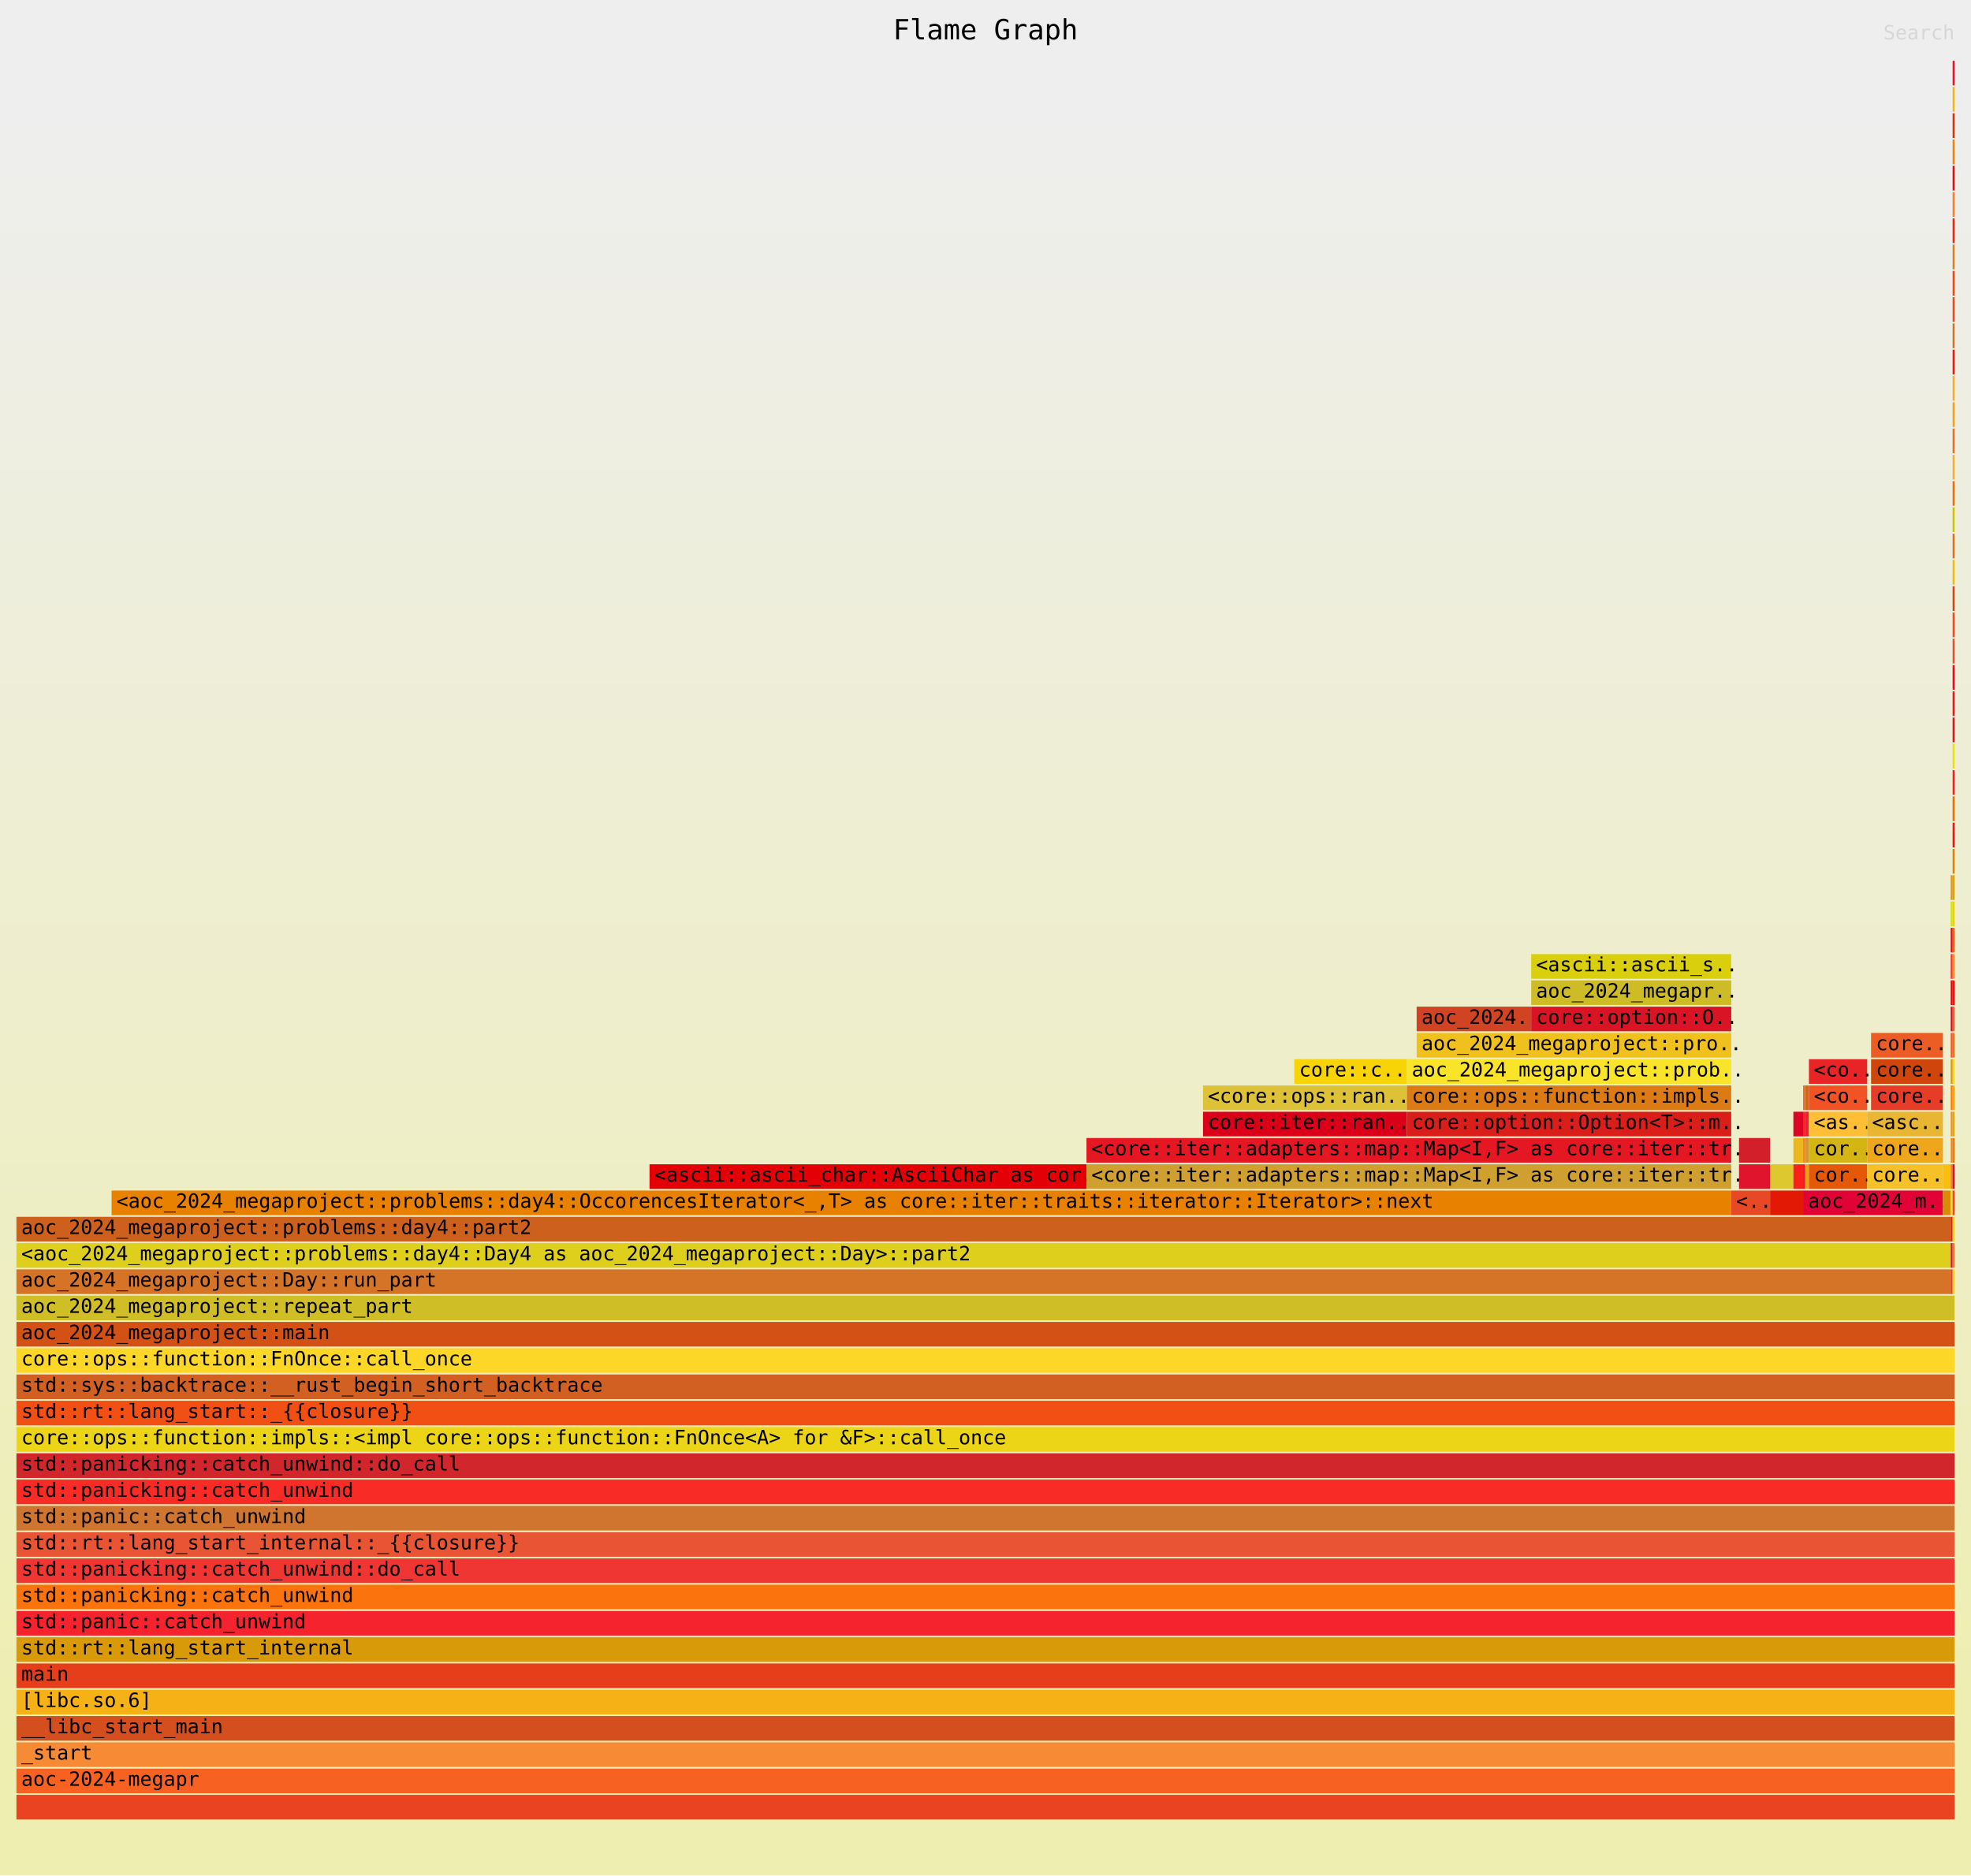
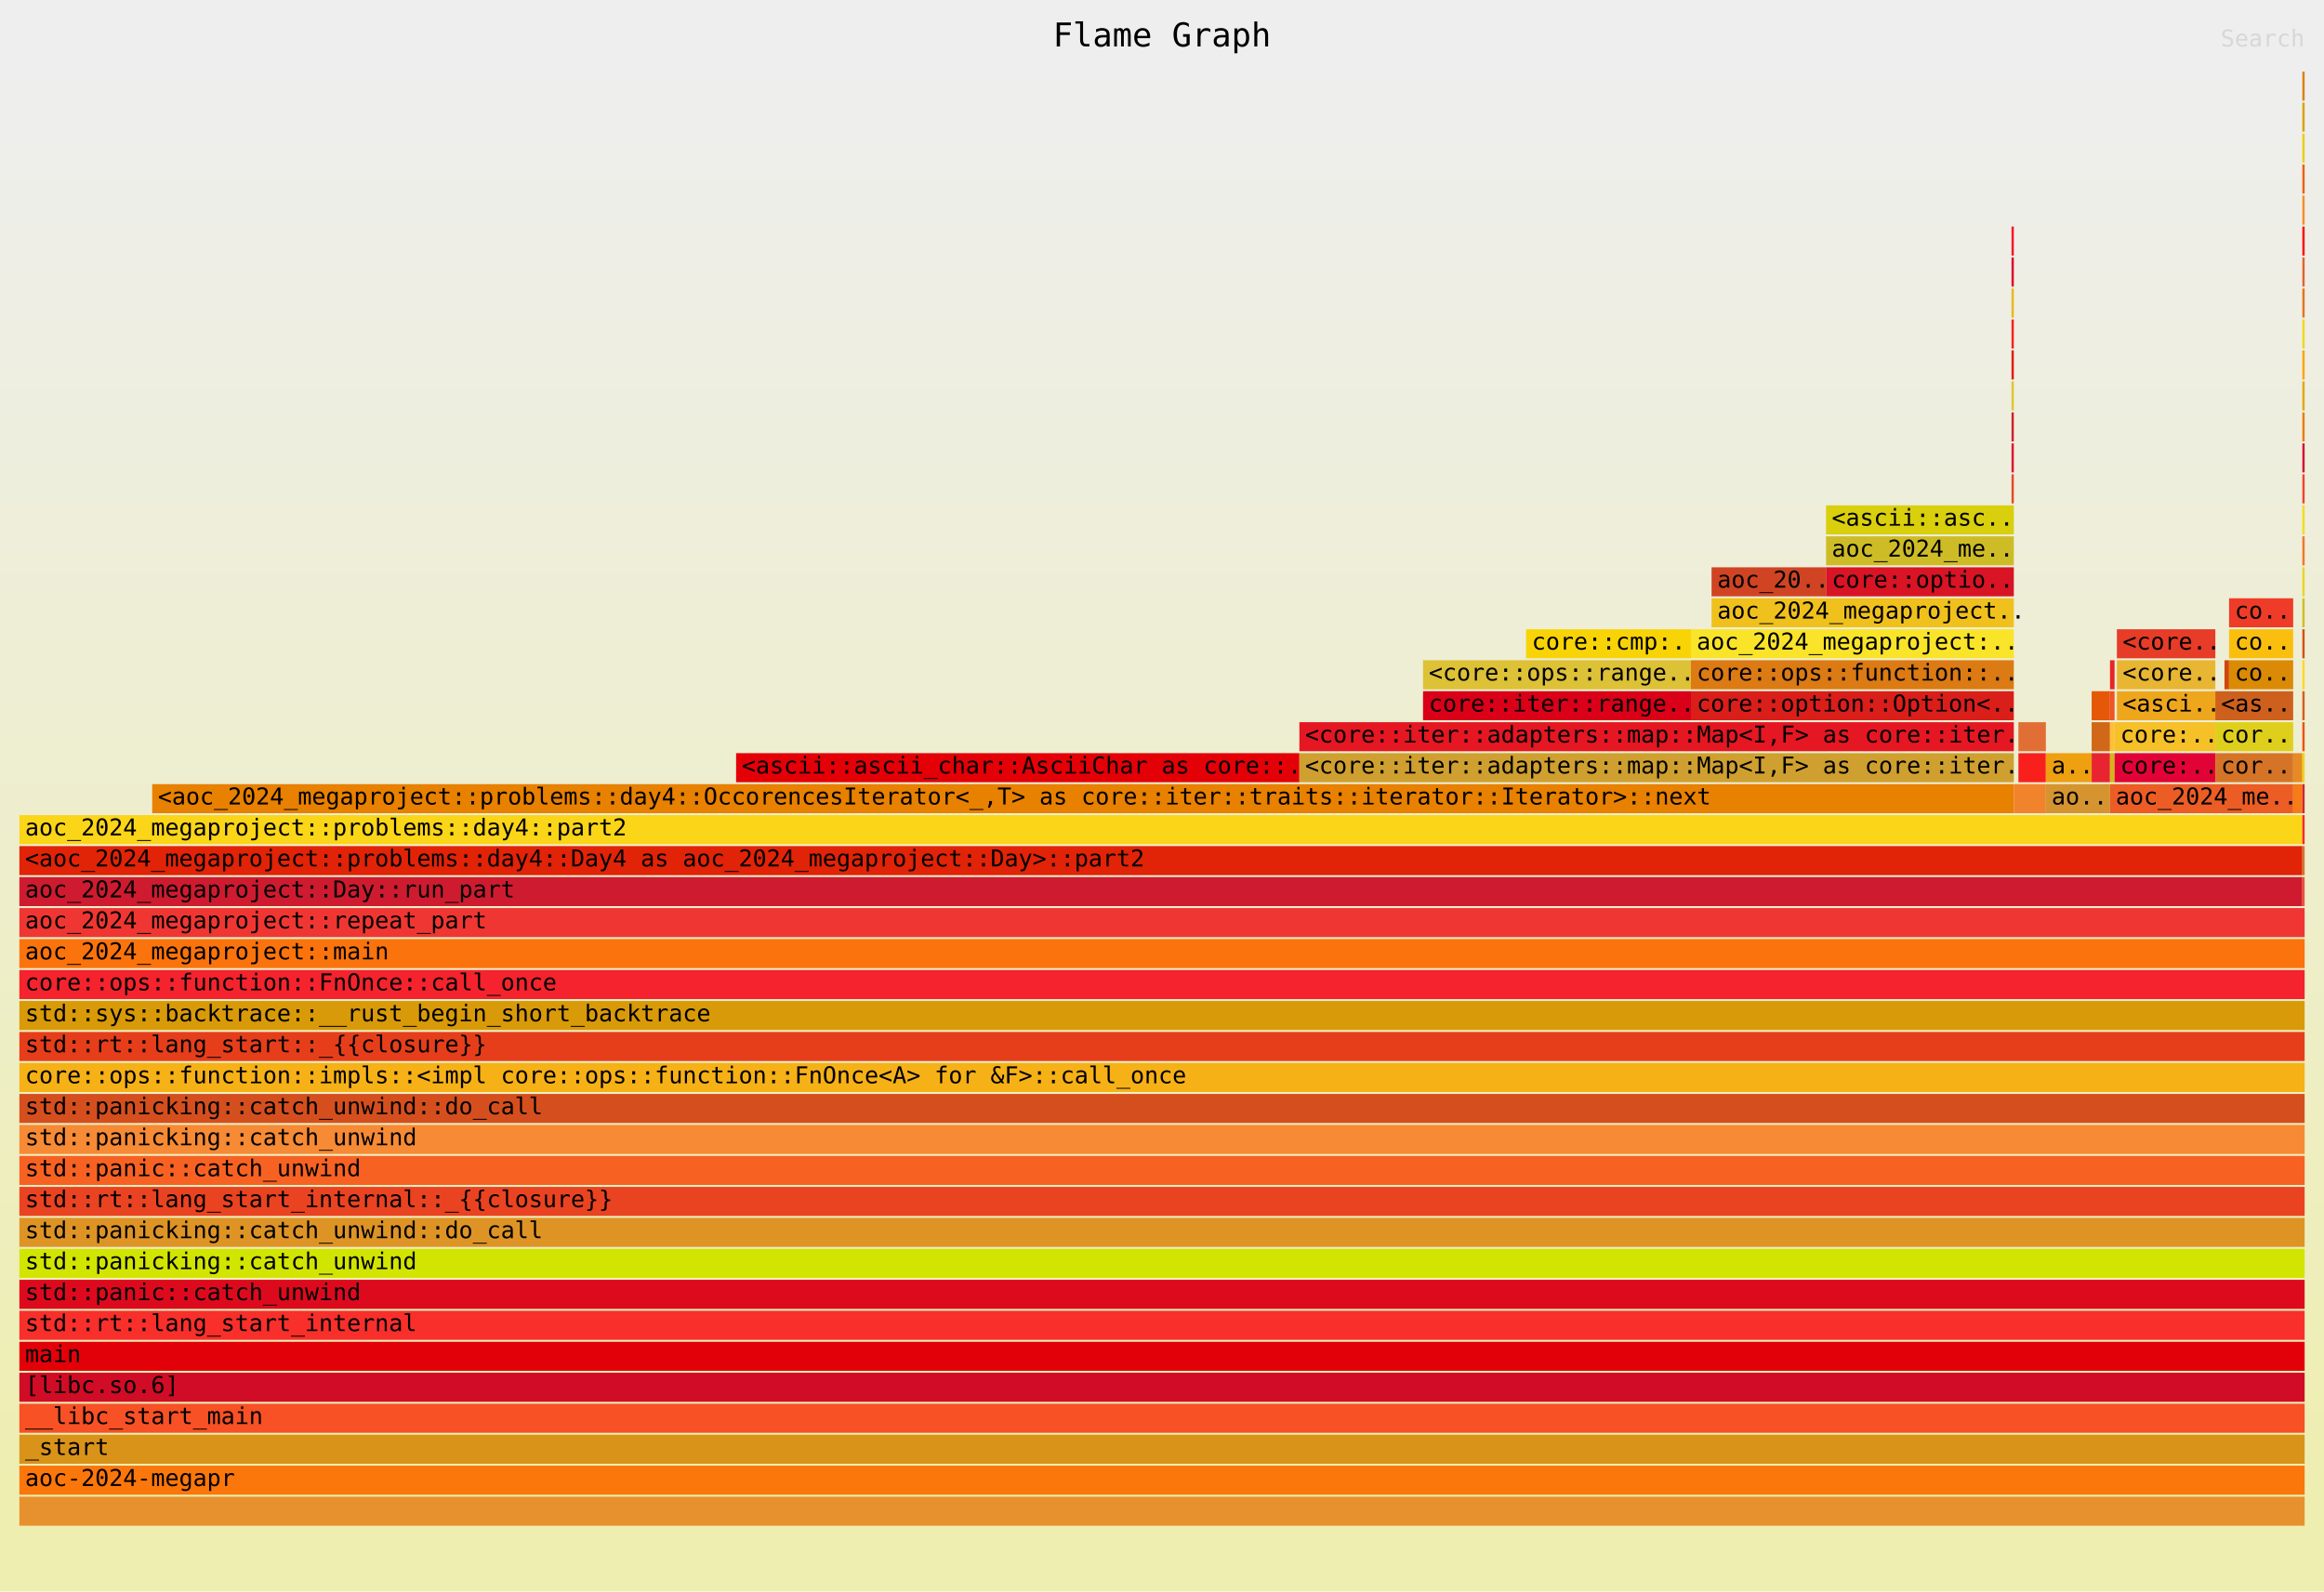
- <svg xmlns="http://www.w3.org/2000/svg" xmlns:ns1="http://github.com/jonhoo/inferno" version="1.1" width="1200" height="1142" viewBox="0 0 1200 1142">
+ <svg xmlns="http://www.w3.org/2000/svg" xmlns:ns1="http://github.com/jonhoo/inferno" version="1.1" width="1200" height="822" viewBox="0 0 1200 822">
  <defs>
    <linearGradient id="background" y1="0" y2="1" x1="0" x2="0">
      <stop stop-color="#eeeeee" offset="5%" />
      <stop stop-color="#eeeeb0" offset="95%" />
    </linearGradient>
  </defs>
  <style type="text/css">
text { font-family:monospace; font-size:12px }
#title { text-anchor:middle; font-size:17px; }
#matched { text-anchor:end; }
#search { text-anchor:end; opacity:0.1; cursor:pointer; }
#search:hover, #search.show { opacity:1; }
#subtitle { text-anchor:middle; font-color:rgb(160,160,160); }
#unzoom { cursor:pointer; }
#frames &gt; *:hover { stroke:black; stroke-width:0.5; cursor:pointer; }
.hide { display:none; }
.parent { opacity:0.5; }
</style>
-   <rect x="0" y="0" width="100%" height="1142" fill="url(#background)" />
+   <rect x="0" y="0" width="100%" height="822" fill="url(#background)" />
  <text id="title" fill="rgb(0,0,0)" x="50%" y="24.00">Flame Graph</text>
-   <text id="details" fill="rgb(0,0,0)" x="10" y="1125.00"> </text>
+   <text id="details" fill="rgb(0,0,0)" x="10" y="805.00"> </text>
  <text id="unzoom" class="hide" fill="rgb(0,0,0)" x="10" y="24.00">Reset Zoom</text>
  <text id="search" fill="rgb(0,0,0)" x="1190" y="24.00">Search</text>
-   <text id="matched" fill="rgb(0,0,0)" x="1190" y="1125.00"> </text>
+   <text id="matched" fill="rgb(0,0,0)" x="1190" y="805.00"> </text>
  <svg id="frames" x="10" width="1180" total_samples="1001002982">
    <g>
-       <rect x="32.665%" y="709" width="22.545%" height="15" fill="rgb(227,0,7)" ns1:x="326980934" ns1:w="225677025" />
-       <text x="32.915%" y="719.50">&lt;ascii::ascii_char::AsciiChar as cor..</text>
-     </g>
-     <g>
-       <rect x="61.222%" y="677" width="10.521%" height="15" fill="rgb(217,0,24)" ns1:x="612838499" ns1:w="105315945" />
-       <text x="61.472%" y="687.50">core::iter::ran..</text>
-     </g>
-     <g>
-       <rect x="61.222%" y="661" width="10.521%" height="15" fill="rgb(221,193,54)" ns1:x="612838499" ns1:w="105315945" />
-       <text x="61.472%" y="671.50">&lt;core::ops::ran..</text>
-     </g>
-     <g>
-       <rect x="65.932%" y="645" width="5.812%" height="15" fill="rgb(248,212,6)" ns1:x="659979922" ns1:w="58174522" />
-       <text x="66.182%" y="655.50">core::c..</text>
-     </g>
-     <g>
-       <rect x="72.245%" y="613" width="5.912%" height="15" fill="rgb(208,68,35)" ns1:x="723169489" ns1:w="59177531" />
-       <text x="72.495%" y="623.50">aoc_2024..</text>
-     </g>
-     <g>
-       <rect x="4.91%" y="725" width="83.567%" height="15" fill="rgb(232,128,0)" ns1:x="49147441" ns1:w="836509506" />
-       <text x="5.16%" y="735.50">&lt;aoc_2024_megaproject::problems::day4::OccorencesIterator&lt;_,T&gt; as core::iter::traits::iterator::Iterator&gt;::next</text>
-     </g>
-     <g>
-       <rect x="55.21%" y="709" width="33.267%" height="15" fill="rgb(207,160,47)" ns1:x="552657959" ns1:w="332998988" />
-       <text x="55.46%" y="719.50">&lt;core::iter::adapters::map::Map&lt;I,F&gt; as core::iter::tr..</text>
-     </g>
-     <g>
-       <rect x="55.21%" y="693" width="33.267%" height="15" fill="rgb(228,23,34)" ns1:x="552657959" ns1:w="332998988" />
-       <text x="55.46%" y="703.50">&lt;core::iter::adapters::map::Map&lt;I,F&gt; as core::iter::tr..</text>
-     </g>
-     <g>
-       <rect x="71.743%" y="677" width="16.733%" height="15" fill="rgb(218,30,26)" ns1:x="718154444" ns1:w="167502503" />
-       <text x="71.993%" y="687.50">core::option::Option&lt;T&gt;::m..</text>
-     </g>
-     <g>
-       <rect x="71.743%" y="661" width="16.733%" height="15" fill="rgb(220,122,19)" ns1:x="718154444" ns1:w="167502503" />
-       <text x="71.993%" y="671.50">core::ops::function::impls..</text>
-     </g>
-     <g>
-       <rect x="71.743%" y="645" width="16.733%" height="15" fill="rgb(250,228,42)" ns1:x="718154444" ns1:w="167502503" />
-       <text x="71.993%" y="655.50">aoc_2024_megaproject::prob..</text>
-     </g>
-     <g>
-       <rect x="72.245%" y="629" width="16.233%" height="15" fill="rgb(240,193,28)" ns1:x="723169489" ns1:w="162487458" />
-       <text x="72.495%" y="639.50">aoc_2024_megaproject::pro..</text>
-     </g>
-     <g>
-       <rect x="78.156%" y="613" width="10.321%" height="15" fill="rgb(216,20,37)" ns1:x="782347020" ns1:w="103309927" />
-       <text x="78.406%" y="623.50">core::option::O..</text>
-     </g>
-     <g>
-       <rect x="78.156%" y="597" width="10.321%" height="15" fill="rgb(206,188,39)" ns1:x="782347020" ns1:w="103309927" />
-       <text x="78.406%" y="607.50">aoc_2024_megapr..</text>
-     </g>
-     <g>
-       <rect x="78.156%" y="581" width="10.321%" height="15" fill="rgb(217,207,13)" ns1:x="782347020" ns1:w="103309927" />
-       <text x="78.406%" y="591.50">&lt;ascii::ascii_s..</text>
-     </g>
-     <g>
-       <rect x="88.477%" y="725" width="2.004%" height="15" fill="rgb(231,73,38)" ns1:x="885656947" ns1:w="20060180" />
-       <text x="88.727%" y="735.50">&lt;..</text>
-     </g>
-     <g>
-       <rect x="88.878%" y="709" width="1.603%" height="15" fill="rgb(225,20,46)" ns1:x="889668983" ns1:w="16048144" />
-       <text x="89.128%" y="719.50" />
-     </g>
-     <g>
-       <rect x="88.878%" y="693" width="1.603%" height="15" fill="rgb(210,31,41)" ns1:x="889668983" ns1:w="16048144" />
-       <text x="89.128%" y="703.50" />
-     </g>
-     <g>
-       <rect x="90.481%" y="709" width="1.202%" height="15" fill="rgb(221,200,47)" ns1:x="905717127" ns1:w="12036108" />
-       <text x="90.731%" y="719.50" />
-     </g>
-     <g>
-       <rect x="90.481%" y="725" width="1.703%" height="15" fill="rgb(226,26,5)" ns1:x="905717127" ns1:w="17051153" />
-       <text x="90.731%" y="735.50" />
-     </g>
-     <g>
-       <rect x="91.683%" y="709" width="0.501%" height="15" fill="rgb(249,33,26)" ns1:x="917753235" ns1:w="5015045" />
-       <text x="91.933%" y="719.50" />
-     </g>
-     <g>
-       <rect x="91.683%" y="693" width="0.501%" height="15" fill="rgb(235,183,28)" ns1:x="917753235" ns1:w="5015045" />
-       <text x="91.933%" y="703.50" />
-     </g>
-     <g>
-       <rect x="91.683%" y="677" width="0.501%" height="15" fill="rgb(221,5,38)" ns1:x="917753235" ns1:w="5015045" />
-       <text x="91.933%" y="687.50" />
-     </g>
-     <g>
-       <rect x="92.184%" y="709" width="0.1%" height="15" fill="rgb(247,18,42)" ns1:x="922768280" ns1:w="1003009" />
-       <text x="92.434%" y="719.50" />
-     </g>
-     <g>
-       <rect x="92.184%" y="693" width="0.1%" height="15" fill="rgb(241,131,45)" ns1:x="922768280" ns1:w="1003009" />
-       <text x="92.434%" y="703.50" />
-     </g>
-     <g>
-       <rect x="92.184%" y="677" width="0.1%" height="15" fill="rgb(249,31,29)" ns1:x="922768280" ns1:w="1003009" />
-       <text x="92.434%" y="687.50" />
-     </g>
-     <g>
-       <rect x="92.184%" y="661" width="0.1%" height="15" fill="rgb(225,111,53)" ns1:x="922768280" ns1:w="1003009" />
-       <text x="92.434%" y="671.50" />
-     </g>
-     <g>
-       <rect x="92.285%" y="709" width="0.2%" height="15" fill="rgb(238,160,17)" ns1:x="923771289" ns1:w="2006018" />
-       <text x="92.535%" y="719.50" />
-     </g>
-     <g>
-       <rect x="92.285%" y="693" width="0.2%" height="15" fill="rgb(214,148,48)" ns1:x="923771289" ns1:w="2006018" />
-       <text x="92.535%" y="703.50" />
-     </g>
-     <g>
-       <rect x="92.285%" y="677" width="0.2%" height="15" fill="rgb(232,36,49)" ns1:x="923771289" ns1:w="2006018" />
-       <text x="92.535%" y="687.50" />
-     </g>
-     <g>
-       <rect x="92.285%" y="661" width="0.2%" height="15" fill="rgb(209,103,24)" ns1:x="923771289" ns1:w="2006018" />
-       <text x="92.535%" y="671.50" />
-     </g>
-     <g>
-       <rect x="92.485%" y="709" width="3.006%" height="15" fill="rgb(229,88,8)" ns1:x="925777307" ns1:w="30090270" />
-       <text x="92.735%" y="719.50">cor..</text>
-     </g>
-     <g>
-       <rect x="92.485%" y="693" width="3.006%" height="15" fill="rgb(213,181,19)" ns1:x="925777307" ns1:w="30090270" />
-       <text x="92.735%" y="703.50">cor..</text>
-     </g>
-     <g>
-       <rect x="92.485%" y="677" width="3.006%" height="15" fill="rgb(254,191,54)" ns1:x="925777307" ns1:w="30090270" />
-       <text x="92.735%" y="687.50">&lt;as..</text>
-     </g>
-     <g>
-       <rect x="92.485%" y="661" width="3.006%" height="15" fill="rgb(241,83,37)" ns1:x="925777307" ns1:w="30090270" />
-       <text x="92.735%" y="671.50">&lt;co..</text>
-     </g>
-     <g>
-       <rect x="92.485%" y="645" width="3.006%" height="15" fill="rgb(233,36,39)" ns1:x="925777307" ns1:w="30090270" />
-       <text x="92.735%" y="655.50">&lt;co..</text>
-     </g>
-     <g>
-       <rect x="92.184%" y="725" width="7.214%" height="15" fill="rgb(226,3,54)" ns1:x="922768280" ns1:w="72216648" />
-       <text x="92.434%" y="735.50">aoc_2024_m..</text>
-     </g>
-     <g>
-       <rect x="95.491%" y="709" width="3.908%" height="15" fill="rgb(245,192,40)" ns1:x="955867577" ns1:w="39117351" />
-       <text x="95.741%" y="719.50">core..</text>
-     </g>
-     <g>
-       <rect x="95.491%" y="693" width="3.908%" height="15" fill="rgb(238,167,29)" ns1:x="955867577" ns1:w="39117351" />
-       <text x="95.741%" y="703.50">core..</text>
-     </g>
-     <g>
-       <rect x="95.491%" y="677" width="3.908%" height="15" fill="rgb(232,182,51)" ns1:x="955867577" ns1:w="39117351" />
-       <text x="95.741%" y="687.50">&lt;asc..</text>
-     </g>
-     <g>
-       <rect x="95.691%" y="661" width="3.707%" height="15" fill="rgb(231,60,39)" ns1:x="957873595" ns1:w="37111333" />
-       <text x="95.941%" y="671.50">core..</text>
-     </g>
-     <g>
-       <rect x="95.691%" y="645" width="3.707%" height="15" fill="rgb(208,69,12)" ns1:x="957873595" ns1:w="37111333" />
-       <text x="95.941%" y="655.50">core..</text>
-     </g>
-     <g>
-       <rect x="95.691%" y="629" width="3.707%" height="15" fill="rgb(235,93,37)" ns1:x="957873595" ns1:w="37111333" />
-       <text x="95.941%" y="639.50">core..</text>
-     </g>
-     <g>
-       <rect x="0%" y="773" width="99.8%" height="15" fill="rgb(213,116,39)" ns1:x="0" ns1:w="998996964" />
-       <text x="0.25%" y="783.50">aoc_2024_megaproject::Day::run_part</text>
-     </g>
-     <g>
-       <rect x="0%" y="757" width="99.8%" height="15" fill="rgb(222,207,29)" ns1:x="0" ns1:w="998996964" />
-       <text x="0.25%" y="767.50">&lt;aoc_2024_megaproject::problems::day4::Day4 as aoc_2024_megaproject::Day&gt;::part2</text>
-     </g>
-     <g>
-       <rect x="0%" y="741" width="99.8%" height="15" fill="rgb(206,96,30)" ns1:x="0" ns1:w="998996964" />
-       <text x="0.25%" y="751.50">aoc_2024_megaproject::problems::day4::part2</text>
-     </g>
-     <g>
-       <rect x="99.399%" y="725" width="0.401%" height="15" fill="rgb(218,138,4)" ns1:x="994984928" ns1:w="4012036" />
-       <text x="99.649%" y="735.50" />
-     </g>
-     <g>
-       <rect x="99.399%" y="709" width="0.401%" height="15" fill="rgb(250,191,14)" ns1:x="994984928" ns1:w="4012036" />
-       <text x="99.649%" y="719.50" />
-     </g>
-     <g>
-       <rect x="99.8%" y="773" width="0.1%" height="15" fill="rgb(239,60,40)" ns1:x="998996964" ns1:w="1003009" />
-       <text x="100.05%" y="783.50" />
-     </g>
-     <g>
-       <rect x="99.8%" y="757" width="0.1%" height="15" fill="rgb(206,27,48)" ns1:x="998996964" ns1:w="1003009" />
-       <text x="100.05%" y="767.50" />
-     </g>
-     <g>
-       <rect x="99.8%" y="741" width="0.1%" height="15" fill="rgb(225,35,8)" ns1:x="998996964" ns1:w="1003009" />
-       <text x="100.05%" y="751.50" />
-     </g>
-     <g>
-       <rect x="99.8%" y="725" width="0.1%" height="15" fill="rgb(250,213,24)" ns1:x="998996964" ns1:w="1003009" />
-       <text x="100.05%" y="735.50" />
-     </g>
-     <g>
-       <rect x="99.8%" y="709" width="0.1%" height="15" fill="rgb(247,123,22)" ns1:x="998996964" ns1:w="1003009" />
-       <text x="100.05%" y="719.50" />
-     </g>
-     <g>
-       <rect x="99.8%" y="693" width="0.1%" height="15" fill="rgb(231,138,38)" ns1:x="998996964" ns1:w="1003009" />
-       <text x="100.05%" y="703.50" />
-     </g>
-     <g>
-       <rect x="99.8%" y="677" width="0.1%" height="15" fill="rgb(231,145,46)" ns1:x="998996964" ns1:w="1003009" />
-       <text x="100.05%" y="687.50" />
-     </g>
-     <g>
-       <rect x="99.8%" y="661" width="0.1%" height="15" fill="rgb(251,118,11)" ns1:x="998996964" ns1:w="1003009" />
-       <text x="100.05%" y="671.50" />
-     </g>
-     <g>
-       <rect x="99.8%" y="645" width="0.1%" height="15" fill="rgb(217,147,25)" ns1:x="998996964" ns1:w="1003009" />
-       <text x="100.05%" y="655.50" />
-     </g>
-     <g>
-       <rect x="99.8%" y="629" width="0.1%" height="15" fill="rgb(247,81,37)" ns1:x="998996964" ns1:w="1003009" />
-       <text x="100.05%" y="639.50" />
-     </g>
-     <g>
-       <rect x="99.8%" y="613" width="0.1%" height="15" fill="rgb(209,12,38)" ns1:x="998996964" ns1:w="1003009" />
-       <text x="100.05%" y="623.50" />
-     </g>
-     <g>
-       <rect x="99.8%" y="597" width="0.1%" height="15" fill="rgb(227,1,9)" ns1:x="998996964" ns1:w="1003009" />
-       <text x="100.05%" y="607.50" />
-     </g>
-     <g>
-       <rect x="99.8%" y="581" width="0.1%" height="15" fill="rgb(248,47,43)" ns1:x="998996964" ns1:w="1003009" />
-       <text x="100.05%" y="591.50" />
-     </g>
-     <g>
-       <rect x="99.8%" y="565" width="0.1%" height="15" fill="rgb(221,10,30)" ns1:x="998996964" ns1:w="1003009" />
-       <text x="100.05%" y="575.50" />
-     </g>
-     <g>
-       <rect x="99.8%" y="549" width="0.1%" height="15" fill="rgb(210,229,1)" ns1:x="998996964" ns1:w="1003009" />
-       <text x="100.05%" y="559.50" />
-     </g>
-     <g>
-       <rect x="99.8%" y="533" width="0.1%" height="15" fill="rgb(222,148,37)" ns1:x="998996964" ns1:w="1003009" />
-       <text x="100.05%" y="543.50" />
-     </g>
-     <g>
-       <rect x="0%" y="1093" width="100%" height="15" fill="rgb(234,67,33)" ns1:x="0" ns1:w="1001002982" />
-       <text x="0.25%" y="1103.50" />
-     </g>
-     <g>
-       <rect x="0%" y="1077" width="100%" height="15" fill="rgb(247,98,35)" ns1:x="0" ns1:w="1001002982" />
-       <text x="0.25%" y="1087.50">aoc-2024-megapr</text>
-     </g>
-     <g>
-       <rect x="0%" y="1061" width="100%" height="15" fill="rgb(247,138,52)" ns1:x="0" ns1:w="1001002982" />
-       <text x="0.25%" y="1071.50">_start</text>
-     </g>
-     <g>
-       <rect x="0%" y="1045" width="100%" height="15" fill="rgb(213,79,30)" ns1:x="0" ns1:w="1001002982" />
-       <text x="0.25%" y="1055.50">__libc_start_main</text>
-     </g>
-     <g>
-       <rect x="0%" y="1029" width="100%" height="15" fill="rgb(246,177,23)" ns1:x="0" ns1:w="1001002982" />
-       <text x="0.25%" y="1039.50">[libc.so.6]</text>
-     </g>
-     <g>
-       <rect x="0%" y="1013" width="100%" height="15" fill="rgb(230,62,27)" ns1:x="0" ns1:w="1001002982" />
-       <text x="0.25%" y="1023.50">main</text>
-     </g>
-     <g>
-       <rect x="0%" y="997" width="100%" height="15" fill="rgb(216,154,8)" ns1:x="0" ns1:w="1001002982" />
-       <text x="0.25%" y="1007.50">std::rt::lang_start_internal</text>
-     </g>
-     <g>
-       <rect x="0%" y="981" width="100%" height="15" fill="rgb(244,35,45)" ns1:x="0" ns1:w="1001002982" />
-       <text x="0.25%" y="991.50">std::panic::catch_unwind</text>
-     </g>
-     <g>
-       <rect x="0%" y="965" width="100%" height="15" fill="rgb(251,115,12)" ns1:x="0" ns1:w="1001002982" />
-       <text x="0.25%" y="975.50">std::panicking::catch_unwind</text>
-     </g>
-     <g>
-       <rect x="0%" y="949" width="100%" height="15" fill="rgb(240,54,50)" ns1:x="0" ns1:w="1001002982" />
-       <text x="0.25%" y="959.50">std::panicking::catch_unwind::do_call</text>
-     </g>
-     <g>
-       <rect x="0%" y="933" width="100%" height="15" fill="rgb(233,84,52)" ns1:x="0" ns1:w="1001002982" />
-       <text x="0.25%" y="943.50">std::rt::lang_start_internal::_{{closure}}</text>
-     </g>
-     <g>
-       <rect x="0%" y="917" width="100%" height="15" fill="rgb(207,117,47)" ns1:x="0" ns1:w="1001002982" />
-       <text x="0.25%" y="927.50">std::panic::catch_unwind</text>
-     </g>
-     <g>
-       <rect x="0%" y="901" width="100%" height="15" fill="rgb(249,43,39)" ns1:x="0" ns1:w="1001002982" />
-       <text x="0.25%" y="911.50">std::panicking::catch_unwind</text>
-     </g>
-     <g>
-       <rect x="0%" y="885" width="100%" height="15" fill="rgb(209,38,44)" ns1:x="0" ns1:w="1001002982" />
-       <text x="0.25%" y="895.50">std::panicking::catch_unwind::do_call</text>
-     </g>
-     <g>
-       <rect x="0%" y="869" width="100%" height="15" fill="rgb(236,212,23)" ns1:x="0" ns1:w="1001002982" />
-       <text x="0.25%" y="879.50">core::ops::function::impls::&lt;impl core::ops::function::FnOnce&lt;A&gt; for &amp;F&gt;::call_once</text>
-     </g>
-     <g>
-       <rect x="0%" y="853" width="100%" height="15" fill="rgb(242,79,21)" ns1:x="0" ns1:w="1001002982" />
-       <text x="0.25%" y="863.50">std::rt::lang_start::_{{closure}}</text>
-     </g>
-     <g>
-       <rect x="0%" y="837" width="100%" height="15" fill="rgb(211,96,35)" ns1:x="0" ns1:w="1001002982" />
-       <text x="0.25%" y="847.50">std::sys::backtrace::__rust_begin_short_backtrace</text>
-     </g>
-     <g>
-       <rect x="0%" y="821" width="100%" height="15" fill="rgb(253,215,40)" ns1:x="0" ns1:w="1001002982" />
-       <text x="0.25%" y="831.50">core::ops::function::FnOnce::call_once</text>
-     </g>
-     <g>
-       <rect x="0%" y="805" width="100%" height="15" fill="rgb(211,81,21)" ns1:x="0" ns1:w="1001002982" />
-       <text x="0.25%" y="815.50">aoc_2024_megaproject::main</text>
-     </g>
-     <g>
-       <rect x="0%" y="789" width="100%" height="15" fill="rgb(208,190,38)" ns1:x="0" ns1:w="1001002982" />
-       <text x="0.25%" y="799.50">aoc_2024_megaproject::repeat_part</text>
-     </g>
-     <g>
-       <rect x="99.9%" y="773" width="0.1%" height="15" fill="rgb(235,213,38)" ns1:x="999999973" ns1:w="1003009" />
-       <text x="100.15%" y="783.50" />
-     </g>
-     <g>
-       <rect x="99.9%" y="757" width="0.1%" height="15" fill="rgb(237,122,38)" ns1:x="999999973" ns1:w="1003009" />
-       <text x="100.15%" y="767.50" />
-     </g>
-     <g>
-       <rect x="99.9%" y="741" width="0.1%" height="15" fill="rgb(244,218,35)" ns1:x="999999973" ns1:w="1003009" />
-       <text x="100.15%" y="751.50" />
-     </g>
-     <g>
-       <rect x="99.9%" y="725" width="0.1%" height="15" fill="rgb(240,68,47)" ns1:x="999999973" ns1:w="1003009" />
-       <text x="100.15%" y="735.50" />
-     </g>
-     <g>
-       <rect x="99.9%" y="709" width="0.1%" height="15" fill="rgb(210,16,53)" ns1:x="999999973" ns1:w="1003009" />
-       <text x="100.15%" y="719.50" />
-     </g>
-     <g>
-       <rect x="99.9%" y="693" width="0.1%" height="15" fill="rgb(235,124,12)" ns1:x="999999973" ns1:w="1003009" />
-       <text x="100.15%" y="703.50" />
-     </g>
-     <g>
-       <rect x="99.9%" y="677" width="0.1%" height="15" fill="rgb(224,169,11)" ns1:x="999999973" ns1:w="1003009" />
-       <text x="100.15%" y="687.50" />
-     </g>
-     <g>
-       <rect x="99.9%" y="661" width="0.1%" height="15" fill="rgb(250,166,2)" ns1:x="999999973" ns1:w="1003009" />
-       <text x="100.15%" y="671.50" />
-     </g>
-     <g>
-       <rect x="99.9%" y="645" width="0.1%" height="15" fill="rgb(242,216,29)" ns1:x="999999973" ns1:w="1003009" />
-       <text x="100.15%" y="655.50" />
-     </g>
-     <g>
-       <rect x="99.9%" y="629" width="0.1%" height="15" fill="rgb(230,116,27)" ns1:x="999999973" ns1:w="1003009" />
-       <text x="100.15%" y="639.50" />
-     </g>
-     <g>
-       <rect x="99.9%" y="613" width="0.1%" height="15" fill="rgb(228,99,48)" ns1:x="999999973" ns1:w="1003009" />
-       <text x="100.15%" y="623.50" />
-     </g>
-     <g>
-       <rect x="99.9%" y="597" width="0.1%" height="15" fill="rgb(253,11,6)" ns1:x="999999973" ns1:w="1003009" />
-       <text x="100.15%" y="607.50" />
-     </g>
-     <g>
-       <rect x="99.9%" y="581" width="0.1%" height="15" fill="rgb(247,143,39)" ns1:x="999999973" ns1:w="1003009" />
-       <text x="100.15%" y="591.50" />
-     </g>
-     <g>
-       <rect x="99.9%" y="565" width="0.1%" height="15" fill="rgb(236,97,10)" ns1:x="999999973" ns1:w="1003009" />
-       <text x="100.15%" y="575.50" />
-     </g>
-     <g>
-       <rect x="99.9%" y="549" width="0.1%" height="15" fill="rgb(233,208,19)" ns1:x="999999973" ns1:w="1003009" />
-       <text x="100.15%" y="559.50" />
-     </g>
-     <g>
-       <rect x="99.9%" y="533" width="0.1%" height="15" fill="rgb(216,164,2)" ns1:x="999999973" ns1:w="1003009" />
-       <text x="100.15%" y="543.50" />
-     </g>
-     <g>
-       <rect x="99.9%" y="517" width="0.1%" height="15" fill="rgb(220,129,5)" ns1:x="999999973" ns1:w="1003009" />
-       <text x="100.15%" y="527.50" />
-     </g>
-     <g>
-       <rect x="99.9%" y="501" width="0.1%" height="15" fill="rgb(242,17,10)" ns1:x="999999973" ns1:w="1003009" />
-       <text x="100.15%" y="511.50" />
-     </g>
-     <g>
-       <rect x="99.9%" y="485" width="0.1%" height="15" fill="rgb(242,107,0)" ns1:x="999999973" ns1:w="1003009" />
-       <text x="100.15%" y="495.50" />
-     </g>
-     <g>
-       <rect x="99.9%" y="469" width="0.1%" height="15" fill="rgb(251,28,31)" ns1:x="999999973" ns1:w="1003009" />
-       <text x="100.15%" y="479.50" />
-     </g>
-     <g>
-       <rect x="99.9%" y="453" width="0.1%" height="15" fill="rgb(233,223,10)" ns1:x="999999973" ns1:w="1003009" />
+       <rect x="31.363%" y="389" width="24.649%" height="15" fill="rgb(227,0,7)" ns1:x="313941817" ns1:w="246740214" />
+       <text x="31.613%" y="399.50">&lt;ascii::ascii_char::AsciiChar as core::..</text>
+     </g>
+     <g>
+       <rect x="61.423%" y="357" width="11.723%" height="15" fill="rgb(217,0,24)" ns1:x="614844517" ns1:w="117352053" />
+       <text x="61.673%" y="367.50">core::iter::range..</text>
+     </g>
+     <g>
+       <rect x="61.423%" y="341" width="11.723%" height="15" fill="rgb(221,193,54)" ns1:x="614844517" ns1:w="117352053" />
+       <text x="61.673%" y="351.50">&lt;core::ops::range..</text>
+     </g>
+     <g>
+       <rect x="65.932%" y="325" width="7.214%" height="15" fill="rgb(248,212,6)" ns1:x="659979922" ns1:w="72216648" />
+       <text x="66.182%" y="335.50">core::cmp:..</text>
+     </g>
+     <g>
+       <rect x="74.048%" y="293" width="5.01%" height="15" fill="rgb(208,68,35)" ns1:x="741223651" ns1:w="50150450" />
+       <text x="74.298%" y="303.50">aoc_20..</text>
+     </g>
+     <g>
+       <rect x="5.812%" y="405" width="81.463%" height="15" fill="rgb(232,128,0)" ns1:x="58174522" ns1:w="815446317" />
+       <text x="6.062%" y="415.50">&lt;aoc_2024_megaproject::problems::day4::OccorencesIterator&lt;_,T&gt; as core::iter::traits::iterator::Iterator&gt;::next</text>
+     </g>
+     <g>
+       <rect x="56.012%" y="389" width="31.262%" height="15" fill="rgb(207,160,47)" ns1:x="560682031" ns1:w="312938808" />
+       <text x="56.262%" y="399.50">&lt;core::iter::adapters::map::Map&lt;I,F&gt; as core::iter..</text>
+     </g>
+     <g>
+       <rect x="56.012%" y="373" width="31.262%" height="15" fill="rgb(228,23,34)" ns1:x="560682031" ns1:w="312938808" />
+       <text x="56.262%" y="383.50">&lt;core::iter::adapters::map::Map&lt;I,F&gt; as core::iter..</text>
+     </g>
+     <g>
+       <rect x="73.146%" y="357" width="14.128%" height="15" fill="rgb(218,30,26)" ns1:x="732196570" ns1:w="141424269" />
+       <text x="73.396%" y="367.50">core::option::Option&lt;..</text>
+     </g>
+     <g>
+       <rect x="73.146%" y="341" width="14.128%" height="15" fill="rgb(220,122,19)" ns1:x="732196570" ns1:w="141424269" />
+       <text x="73.396%" y="351.50">core::ops::function::..</text>
+     </g>
+     <g>
+       <rect x="73.146%" y="325" width="14.128%" height="15" fill="rgb(250,228,42)" ns1:x="732196570" ns1:w="141424269" />
+       <text x="73.396%" y="335.50">aoc_2024_megaproject:..</text>
+     </g>
+     <g>
+       <rect x="74.048%" y="309" width="13.226%" height="15" fill="rgb(240,193,28)" ns1:x="741223651" ns1:w="132397188" />
+       <text x="74.298%" y="319.50">aoc_2024_megaproject..</text>
+     </g>
+     <g>
+       <rect x="79.058%" y="293" width="8.216%" height="15" fill="rgb(216,20,37)" ns1:x="791374101" ns1:w="82246738" />
+       <text x="79.308%" y="303.50">core::optio..</text>
+     </g>
+     <g>
+       <rect x="79.058%" y="277" width="8.216%" height="15" fill="rgb(206,188,39)" ns1:x="791374101" ns1:w="82246738" />
+       <text x="79.308%" y="287.50">aoc_2024_me..</text>
+     </g>
+     <g>
+       <rect x="79.058%" y="261" width="8.216%" height="15" fill="rgb(217,207,13)" ns1:x="791374101" ns1:w="82246738" />
+       <text x="79.308%" y="271.50">&lt;ascii::asc..</text>
+     </g>
+     <g>
+       <rect x="87.174%" y="245" width="0.1%" height="15" fill="rgb(231,73,38)" ns1:x="872617830" ns1:w="1003009" />
+       <text x="87.424%" y="255.50" />
+     </g>
+     <g>
+       <rect x="87.174%" y="229" width="0.1%" height="15" fill="rgb(225,20,46)" ns1:x="872617830" ns1:w="1003009" />
+       <text x="87.424%" y="239.50" />
+     </g>
+     <g>
+       <rect x="87.174%" y="213" width="0.1%" height="15" fill="rgb(210,31,41)" ns1:x="872617830" ns1:w="1003009" />
+       <text x="87.424%" y="223.50" />
+     </g>
+     <g>
+       <rect x="87.174%" y="197" width="0.1%" height="15" fill="rgb(221,200,47)" ns1:x="872617830" ns1:w="1003009" />
+       <text x="87.424%" y="207.50" />
+     </g>
+     <g>
+       <rect x="87.174%" y="181" width="0.1%" height="15" fill="rgb(226,26,5)" ns1:x="872617830" ns1:w="1003009" />
+       <text x="87.424%" y="191.50" />
+     </g>
+     <g>
+       <rect x="87.174%" y="165" width="0.1%" height="15" fill="rgb(249,33,26)" ns1:x="872617830" ns1:w="1003009" />
+       <text x="87.424%" y="175.50" />
+     </g>
+     <g>
+       <rect x="87.174%" y="149" width="0.1%" height="15" fill="rgb(235,183,28)" ns1:x="872617830" ns1:w="1003009" />
+       <text x="87.424%" y="159.50" />
+     </g>
+     <g>
+       <rect x="87.174%" y="133" width="0.1%" height="15" fill="rgb(221,5,38)" ns1:x="872617830" ns1:w="1003009" />
+       <text x="87.424%" y="143.50" />
+     </g>
+     <g>
+       <rect x="87.174%" y="117" width="0.1%" height="15" fill="rgb(247,18,42)" ns1:x="872617830" ns1:w="1003009" />
+       <text x="87.424%" y="127.50" />
+     </g>
+     <g>
+       <rect x="87.275%" y="405" width="1.403%" height="15" fill="rgb(241,131,45)" ns1:x="873620839" ns1:w="14042126" />
+       <text x="87.525%" y="415.50" />
+     </g>
+     <g>
+       <rect x="87.475%" y="389" width="1.202%" height="15" fill="rgb(249,31,29)" ns1:x="875626857" ns1:w="12036108" />
+       <text x="87.725%" y="399.50" />
+     </g>
+     <g>
+       <rect x="87.475%" y="373" width="1.202%" height="15" fill="rgb(225,111,53)" ns1:x="875626857" ns1:w="12036108" />
+       <text x="87.725%" y="383.50" />
+     </g>
+     <g>
+       <rect x="88.677%" y="389" width="2.004%" height="15" fill="rgb(238,160,17)" ns1:x="887662965" ns1:w="20060180" />
+       <text x="88.927%" y="399.50">a..</text>
+     </g>
+     <g>
+       <rect x="88.677%" y="405" width="2.806%" height="15" fill="rgb(214,148,48)" ns1:x="887662965" ns1:w="28084252" />
+       <text x="88.927%" y="415.50">ao..</text>
+     </g>
+     <g>
+       <rect x="90.681%" y="389" width="0.802%" height="15" fill="rgb(232,36,49)" ns1:x="907723145" ns1:w="8024072" />
+       <text x="90.931%" y="399.50" />
+     </g>
+     <g>
+       <rect x="90.681%" y="373" width="0.802%" height="15" fill="rgb(209,103,24)" ns1:x="907723145" ns1:w="8024072" />
+       <text x="90.931%" y="383.50" />
+     </g>
+     <g>
+       <rect x="90.681%" y="357" width="0.802%" height="15" fill="rgb(229,88,8)" ns1:x="907723145" ns1:w="8024072" />
+       <text x="90.931%" y="367.50" />
+     </g>
+     <g>
+       <rect x="91.483%" y="389" width="0.2%" height="15" fill="rgb(213,181,19)" ns1:x="915747217" ns1:w="2006018" />
+       <text x="91.733%" y="399.50" />
+     </g>
+     <g>
+       <rect x="91.483%" y="373" width="0.2%" height="15" fill="rgb(254,191,54)" ns1:x="915747217" ns1:w="2006018" />
+       <text x="91.733%" y="383.50" />
+     </g>
+     <g>
+       <rect x="91.483%" y="357" width="0.2%" height="15" fill="rgb(241,83,37)" ns1:x="915747217" ns1:w="2006018" />
+       <text x="91.733%" y="367.50" />
+     </g>
+     <g>
+       <rect x="91.483%" y="341" width="0.2%" height="15" fill="rgb(233,36,39)" ns1:x="915747217" ns1:w="2006018" />
+       <text x="91.733%" y="351.50" />
+     </g>
+     <g>
+       <rect x="91.683%" y="389" width="4.409%" height="15" fill="rgb(226,3,54)" ns1:x="917753235" ns1:w="44132396" />
+       <text x="91.933%" y="399.50">core:..</text>
+     </g>
+     <g>
+       <rect x="91.683%" y="373" width="4.409%" height="15" fill="rgb(245,192,40)" ns1:x="917753235" ns1:w="44132396" />
+       <text x="91.933%" y="383.50">core:..</text>
+     </g>
+     <g>
+       <rect x="91.784%" y="357" width="4.309%" height="15" fill="rgb(238,167,29)" ns1:x="918756244" ns1:w="43129387" />
+       <text x="92.034%" y="367.50">&lt;asci..</text>
+     </g>
+     <g>
+       <rect x="91.784%" y="341" width="4.309%" height="15" fill="rgb(232,182,51)" ns1:x="918756244" ns1:w="43129387" />
+       <text x="92.034%" y="351.50">&lt;core..</text>
+     </g>
+     <g>
+       <rect x="91.784%" y="325" width="4.309%" height="15" fill="rgb(231,60,39)" ns1:x="918756244" ns1:w="43129387" />
+       <text x="92.034%" y="335.50">&lt;core..</text>
+     </g>
+     <g>
+       <rect x="96.493%" y="341" width="0.2%" height="15" fill="rgb(208,69,12)" ns1:x="965897667" ns1:w="2006018" />
+       <text x="96.743%" y="351.50" />
+     </g>
+     <g>
+       <rect x="91.483%" y="405" width="8.016%" height="15" fill="rgb(235,93,37)" ns1:x="915747217" ns1:w="80240720" />
+       <text x="91.733%" y="415.50">aoc_2024_me..</text>
+     </g>
+     <g>
+       <rect x="96.092%" y="389" width="3.407%" height="15" fill="rgb(213,116,39)" ns1:x="961885631" ns1:w="34102306" />
+       <text x="96.342%" y="399.50">cor..</text>
+     </g>
+     <g>
+       <rect x="96.092%" y="373" width="3.407%" height="15" fill="rgb(222,207,29)" ns1:x="961885631" ns1:w="34102306" />
+       <text x="96.342%" y="383.50">cor..</text>
+     </g>
+     <g>
+       <rect x="96.092%" y="357" width="3.407%" height="15" fill="rgb(206,96,30)" ns1:x="961885631" ns1:w="34102306" />
+       <text x="96.342%" y="367.50">&lt;as..</text>
+     </g>
+     <g>
+       <rect x="96.693%" y="341" width="2.806%" height="15" fill="rgb(218,138,4)" ns1:x="967903685" ns1:w="28084252" />
+       <text x="96.943%" y="351.50">co..</text>
+     </g>
+     <g>
+       <rect x="96.693%" y="325" width="2.806%" height="15" fill="rgb(250,191,14)" ns1:x="967903685" ns1:w="28084252" />
+       <text x="96.943%" y="335.50">co..</text>
+     </g>
+     <g>
+       <rect x="96.693%" y="309" width="2.806%" height="15" fill="rgb(239,60,40)" ns1:x="967903685" ns1:w="28084252" />
+       <text x="96.943%" y="319.50">co..</text>
+     </g>
+     <g>
+       <rect x="0%" y="453" width="99.9%" height="15" fill="rgb(206,27,48)" ns1:x="0" ns1:w="999999973" />
+       <text x="0.25%" y="463.50">aoc_2024_megaproject::Day::run_part</text>
+     </g>
+     <g>
+       <rect x="0%" y="437" width="99.9%" height="15" fill="rgb(225,35,8)" ns1:x="0" ns1:w="999999973" />
+       <text x="0.25%" y="447.50">&lt;aoc_2024_megaproject::problems::day4::Day4 as aoc_2024_megaproject::Day&gt;::part2</text>
+     </g>
+     <g>
+       <rect x="0%" y="421" width="99.9%" height="15" fill="rgb(250,213,24)" ns1:x="0" ns1:w="999999973" />
+       <text x="0.25%" y="431.50">aoc_2024_megaproject::problems::day4::part2</text>
+     </g>
+     <g>
+       <rect x="99.499%" y="405" width="0.401%" height="15" fill="rgb(247,123,22)" ns1:x="995987937" ns1:w="4012036" />
+       <text x="99.749%" y="415.50" />
+     </g>
+     <g>
+       <rect x="99.499%" y="389" width="0.401%" height="15" fill="rgb(231,138,38)" ns1:x="995987937" ns1:w="4012036" />
+       <text x="99.749%" y="399.50" />
+     </g>
+     <g>
+       <rect x="0%" y="773" width="100%" height="15" fill="rgb(231,145,46)" ns1:x="0" ns1:w="1001002982" />
+       <text x="0.25%" y="783.50" />
+     </g>
+     <g>
+       <rect x="0%" y="757" width="100%" height="15" fill="rgb(251,118,11)" ns1:x="0" ns1:w="1001002982" />
+       <text x="0.25%" y="767.50">aoc-2024-megapr</text>
+     </g>
+     <g>
+       <rect x="0%" y="741" width="100%" height="15" fill="rgb(217,147,25)" ns1:x="0" ns1:w="1001002982" />
+       <text x="0.25%" y="751.50">_start</text>
+     </g>
+     <g>
+       <rect x="0%" y="725" width="100%" height="15" fill="rgb(247,81,37)" ns1:x="0" ns1:w="1001002982" />
+       <text x="0.25%" y="735.50">__libc_start_main</text>
+     </g>
+     <g>
+       <rect x="0%" y="709" width="100%" height="15" fill="rgb(209,12,38)" ns1:x="0" ns1:w="1001002982" />
+       <text x="0.25%" y="719.50">[libc.so.6]</text>
+     </g>
+     <g>
+       <rect x="0%" y="693" width="100%" height="15" fill="rgb(227,1,9)" ns1:x="0" ns1:w="1001002982" />
+       <text x="0.25%" y="703.50">main</text>
+     </g>
+     <g>
+       <rect x="0%" y="677" width="100%" height="15" fill="rgb(248,47,43)" ns1:x="0" ns1:w="1001002982" />
+       <text x="0.25%" y="687.50">std::rt::lang_start_internal</text>
+     </g>
+     <g>
+       <rect x="0%" y="661" width="100%" height="15" fill="rgb(221,10,30)" ns1:x="0" ns1:w="1001002982" />
+       <text x="0.25%" y="671.50">std::panic::catch_unwind</text>
+     </g>
+     <g>
+       <rect x="0%" y="645" width="100%" height="15" fill="rgb(210,229,1)" ns1:x="0" ns1:w="1001002982" />
+       <text x="0.25%" y="655.50">std::panicking::catch_unwind</text>
+     </g>
+     <g>
+       <rect x="0%" y="629" width="100%" height="15" fill="rgb(222,148,37)" ns1:x="0" ns1:w="1001002982" />
+       <text x="0.25%" y="639.50">std::panicking::catch_unwind::do_call</text>
+     </g>
+     <g>
+       <rect x="0%" y="613" width="100%" height="15" fill="rgb(234,67,33)" ns1:x="0" ns1:w="1001002982" />
+       <text x="0.25%" y="623.50">std::rt::lang_start_internal::_{{closure}}</text>
+     </g>
+     <g>
+       <rect x="0%" y="597" width="100%" height="15" fill="rgb(247,98,35)" ns1:x="0" ns1:w="1001002982" />
+       <text x="0.25%" y="607.50">std::panic::catch_unwind</text>
+     </g>
+     <g>
+       <rect x="0%" y="581" width="100%" height="15" fill="rgb(247,138,52)" ns1:x="0" ns1:w="1001002982" />
+       <text x="0.25%" y="591.50">std::panicking::catch_unwind</text>
+     </g>
+     <g>
+       <rect x="0%" y="565" width="100%" height="15" fill="rgb(213,79,30)" ns1:x="0" ns1:w="1001002982" />
+       <text x="0.25%" y="575.50">std::panicking::catch_unwind::do_call</text>
+     </g>
+     <g>
+       <rect x="0%" y="549" width="100%" height="15" fill="rgb(246,177,23)" ns1:x="0" ns1:w="1001002982" />
+       <text x="0.25%" y="559.50">core::ops::function::impls::&lt;impl core::ops::function::FnOnce&lt;A&gt; for &amp;F&gt;::call_once</text>
+     </g>
+     <g>
+       <rect x="0%" y="533" width="100%" height="15" fill="rgb(230,62,27)" ns1:x="0" ns1:w="1001002982" />
+       <text x="0.25%" y="543.50">std::rt::lang_start::_{{closure}}</text>
+     </g>
+     <g>
+       <rect x="0%" y="517" width="100%" height="15" fill="rgb(216,154,8)" ns1:x="0" ns1:w="1001002982" />
+       <text x="0.25%" y="527.50">std::sys::backtrace::__rust_begin_short_backtrace</text>
+     </g>
+     <g>
+       <rect x="0%" y="501" width="100%" height="15" fill="rgb(244,35,45)" ns1:x="0" ns1:w="1001002982" />
+       <text x="0.25%" y="511.50">core::ops::function::FnOnce::call_once</text>
+     </g>
+     <g>
+       <rect x="0%" y="485" width="100%" height="15" fill="rgb(251,115,12)" ns1:x="0" ns1:w="1001002982" />
+       <text x="0.25%" y="495.50">aoc_2024_megaproject::main</text>
+     </g>
+     <g>
+       <rect x="0%" y="469" width="100%" height="15" fill="rgb(240,54,50)" ns1:x="0" ns1:w="1001002982" />
+       <text x="0.25%" y="479.50">aoc_2024_megaproject::repeat_part</text>
+     </g>
+     <g>
+       <rect x="99.9%" y="453" width="0.1%" height="15" fill="rgb(233,84,52)" ns1:x="999999973" ns1:w="1003009" />
      <text x="100.15%" y="463.50" />
    </g>
    <g>
-       <rect x="99.9%" y="437" width="0.1%" height="15" fill="rgb(215,21,27)" ns1:x="999999973" ns1:w="1003009" />
+       <rect x="99.9%" y="437" width="0.1%" height="15" fill="rgb(207,117,47)" ns1:x="999999973" ns1:w="1003009" />
      <text x="100.15%" y="447.50" />
    </g>
    <g>
-       <rect x="99.9%" y="421" width="0.1%" height="15" fill="rgb(232,23,21)" ns1:x="999999973" ns1:w="1003009" />
+       <rect x="99.9%" y="421" width="0.1%" height="15" fill="rgb(249,43,39)" ns1:x="999999973" ns1:w="1003009" />
      <text x="100.15%" y="431.50" />
    </g>
    <g>
-       <rect x="99.9%" y="405" width="0.1%" height="15" fill="rgb(244,5,23)" ns1:x="999999973" ns1:w="1003009" />
+       <rect x="99.9%" y="405" width="0.1%" height="15" fill="rgb(209,38,44)" ns1:x="999999973" ns1:w="1003009" />
      <text x="100.15%" y="415.50" />
    </g>
    <g>
-       <rect x="99.9%" y="389" width="0.1%" height="15" fill="rgb(226,81,46)" ns1:x="999999973" ns1:w="1003009" />
+       <rect x="99.9%" y="389" width="0.1%" height="15" fill="rgb(236,212,23)" ns1:x="999999973" ns1:w="1003009" />
      <text x="100.15%" y="399.50" />
    </g>
    <g>
-       <rect x="99.9%" y="373" width="0.1%" height="15" fill="rgb(247,70,30)" ns1:x="999999973" ns1:w="1003009" />
+       <rect x="99.9%" y="373" width="0.1%" height="15" fill="rgb(242,79,21)" ns1:x="999999973" ns1:w="1003009" />
      <text x="100.15%" y="383.50" />
    </g>
    <g>
-       <rect x="99.9%" y="357" width="0.1%" height="15" fill="rgb(212,68,19)" ns1:x="999999973" ns1:w="1003009" />
+       <rect x="99.9%" y="357" width="0.1%" height="15" fill="rgb(211,96,35)" ns1:x="999999973" ns1:w="1003009" />
      <text x="100.15%" y="367.50" />
    </g>
    <g>
-       <rect x="99.9%" y="341" width="0.1%" height="15" fill="rgb(240,187,13)" ns1:x="999999973" ns1:w="1003009" />
+       <rect x="99.9%" y="341" width="0.1%" height="15" fill="rgb(253,215,40)" ns1:x="999999973" ns1:w="1003009" />
      <text x="100.15%" y="351.50" />
    </g>
    <g>
-       <rect x="99.9%" y="325" width="0.1%" height="15" fill="rgb(223,113,26)" ns1:x="999999973" ns1:w="1003009" />
+       <rect x="99.9%" y="325" width="0.1%" height="15" fill="rgb(211,81,21)" ns1:x="999999973" ns1:w="1003009" />
      <text x="100.15%" y="335.50" />
    </g>
    <g>
-       <rect x="99.9%" y="309" width="0.1%" height="15" fill="rgb(206,192,2)" ns1:x="999999973" ns1:w="1003009" />
+       <rect x="99.9%" y="309" width="0.1%" height="15" fill="rgb(208,190,38)" ns1:x="999999973" ns1:w="1003009" />
      <text x="100.15%" y="319.50" />
    </g>
    <g>
-       <rect x="99.9%" y="293" width="0.1%" height="15" fill="rgb(241,108,4)" ns1:x="999999973" ns1:w="1003009" />
+       <rect x="99.9%" y="293" width="0.1%" height="15" fill="rgb(235,213,38)" ns1:x="999999973" ns1:w="1003009" />
      <text x="100.15%" y="303.50" />
    </g>
    <g>
-       <rect x="99.9%" y="277" width="0.1%" height="15" fill="rgb(247,173,49)" ns1:x="999999973" ns1:w="1003009" />
+       <rect x="99.9%" y="277" width="0.1%" height="15" fill="rgb(237,122,38)" ns1:x="999999973" ns1:w="1003009" />
      <text x="100.15%" y="287.50" />
    </g>
    <g>
-       <rect x="99.9%" y="261" width="0.1%" height="15" fill="rgb(224,114,35)" ns1:x="999999973" ns1:w="1003009" />
+       <rect x="99.9%" y="261" width="0.1%" height="15" fill="rgb(244,218,35)" ns1:x="999999973" ns1:w="1003009" />
      <text x="100.15%" y="271.50" />
    </g>
    <g>
-       <rect x="99.9%" y="245" width="0.1%" height="15" fill="rgb(245,159,27)" ns1:x="999999973" ns1:w="1003009" />
+       <rect x="99.9%" y="245" width="0.1%" height="15" fill="rgb(240,68,47)" ns1:x="999999973" ns1:w="1003009" />
      <text x="100.15%" y="255.50" />
    </g>
    <g>
-       <rect x="99.9%" y="229" width="0.1%" height="15" fill="rgb(245,172,44)" ns1:x="999999973" ns1:w="1003009" />
+       <rect x="99.9%" y="229" width="0.1%" height="15" fill="rgb(210,16,53)" ns1:x="999999973" ns1:w="1003009" />
      <text x="100.15%" y="239.50" />
    </g>
    <g>
-       <rect x="99.9%" y="213" width="0.1%" height="15" fill="rgb(236,23,11)" ns1:x="999999973" ns1:w="1003009" />
+       <rect x="99.9%" y="213" width="0.1%" height="15" fill="rgb(235,124,12)" ns1:x="999999973" ns1:w="1003009" />
      <text x="100.15%" y="223.50" />
    </g>
    <g>
-       <rect x="99.9%" y="197" width="0.1%" height="15" fill="rgb(205,117,38)" ns1:x="999999973" ns1:w="1003009" />
+       <rect x="99.9%" y="197" width="0.1%" height="15" fill="rgb(224,169,11)" ns1:x="999999973" ns1:w="1003009" />
      <text x="100.15%" y="207.50" />
    </g>
    <g>
-       <rect x="99.9%" y="181" width="0.1%" height="15" fill="rgb(237,72,25)" ns1:x="999999973" ns1:w="1003009" />
+       <rect x="99.9%" y="181" width="0.1%" height="15" fill="rgb(250,166,2)" ns1:x="999999973" ns1:w="1003009" />
      <text x="100.15%" y="191.50" />
    </g>
    <g>
-       <rect x="99.9%" y="165" width="0.1%" height="15" fill="rgb(244,70,9)" ns1:x="999999973" ns1:w="1003009" />
+       <rect x="99.9%" y="165" width="0.1%" height="15" fill="rgb(242,216,29)" ns1:x="999999973" ns1:w="1003009" />
      <text x="100.15%" y="175.50" />
    </g>
    <g>
-       <rect x="99.9%" y="149" width="0.1%" height="15" fill="rgb(217,125,39)" ns1:x="999999973" ns1:w="1003009" />
+       <rect x="99.9%" y="149" width="0.1%" height="15" fill="rgb(230,116,27)" ns1:x="999999973" ns1:w="1003009" />
      <text x="100.15%" y="159.50" />
    </g>
    <g>
-       <rect x="99.9%" y="133" width="0.1%" height="15" fill="rgb(235,36,10)" ns1:x="999999973" ns1:w="1003009" />
+       <rect x="99.9%" y="133" width="0.1%" height="15" fill="rgb(228,99,48)" ns1:x="999999973" ns1:w="1003009" />
      <text x="100.15%" y="143.50" />
    </g>
    <g>
-       <rect x="99.9%" y="117" width="0.1%" height="15" fill="rgb(251,123,47)" ns1:x="999999973" ns1:w="1003009" />
+       <rect x="99.9%" y="117" width="0.1%" height="15" fill="rgb(253,11,6)" ns1:x="999999973" ns1:w="1003009" />
      <text x="100.15%" y="127.50" />
    </g>
    <g>
-       <rect x="99.9%" y="101" width="0.1%" height="15" fill="rgb(221,13,13)" ns1:x="999999973" ns1:w="1003009" />
+       <rect x="99.9%" y="101" width="0.1%" height="15" fill="rgb(247,143,39)" ns1:x="999999973" ns1:w="1003009" />
      <text x="100.15%" y="111.50" />
    </g>
    <g>
-       <rect x="99.9%" y="85" width="0.1%" height="15" fill="rgb(238,131,9)" ns1:x="999999973" ns1:w="1003009" />
+       <rect x="99.9%" y="85" width="0.1%" height="15" fill="rgb(236,97,10)" ns1:x="999999973" ns1:w="1003009" />
      <text x="100.15%" y="95.50" />
    </g>
    <g>
-       <rect x="99.9%" y="69" width="0.1%" height="15" fill="rgb(211,50,8)" ns1:x="999999973" ns1:w="1003009" />
+       <rect x="99.9%" y="69" width="0.1%" height="15" fill="rgb(233,208,19)" ns1:x="999999973" ns1:w="1003009" />
      <text x="100.15%" y="79.50" />
    </g>
    <g>
-       <rect x="99.9%" y="53" width="0.1%" height="15" fill="rgb(245,182,24)" ns1:x="999999973" ns1:w="1003009" />
+       <rect x="99.9%" y="53" width="0.1%" height="15" fill="rgb(216,164,2)" ns1:x="999999973" ns1:w="1003009" />
      <text x="100.15%" y="63.50" />
    </g>
    <g>
-       <rect x="99.9%" y="37" width="0.1%" height="15" fill="rgb(242,14,37)" ns1:x="999999973" ns1:w="1003009" />
+       <rect x="99.9%" y="37" width="0.1%" height="15" fill="rgb(220,129,5)" ns1:x="999999973" ns1:w="1003009" />
      <text x="100.15%" y="47.50" />
    </g>
  </svg>
</svg>
